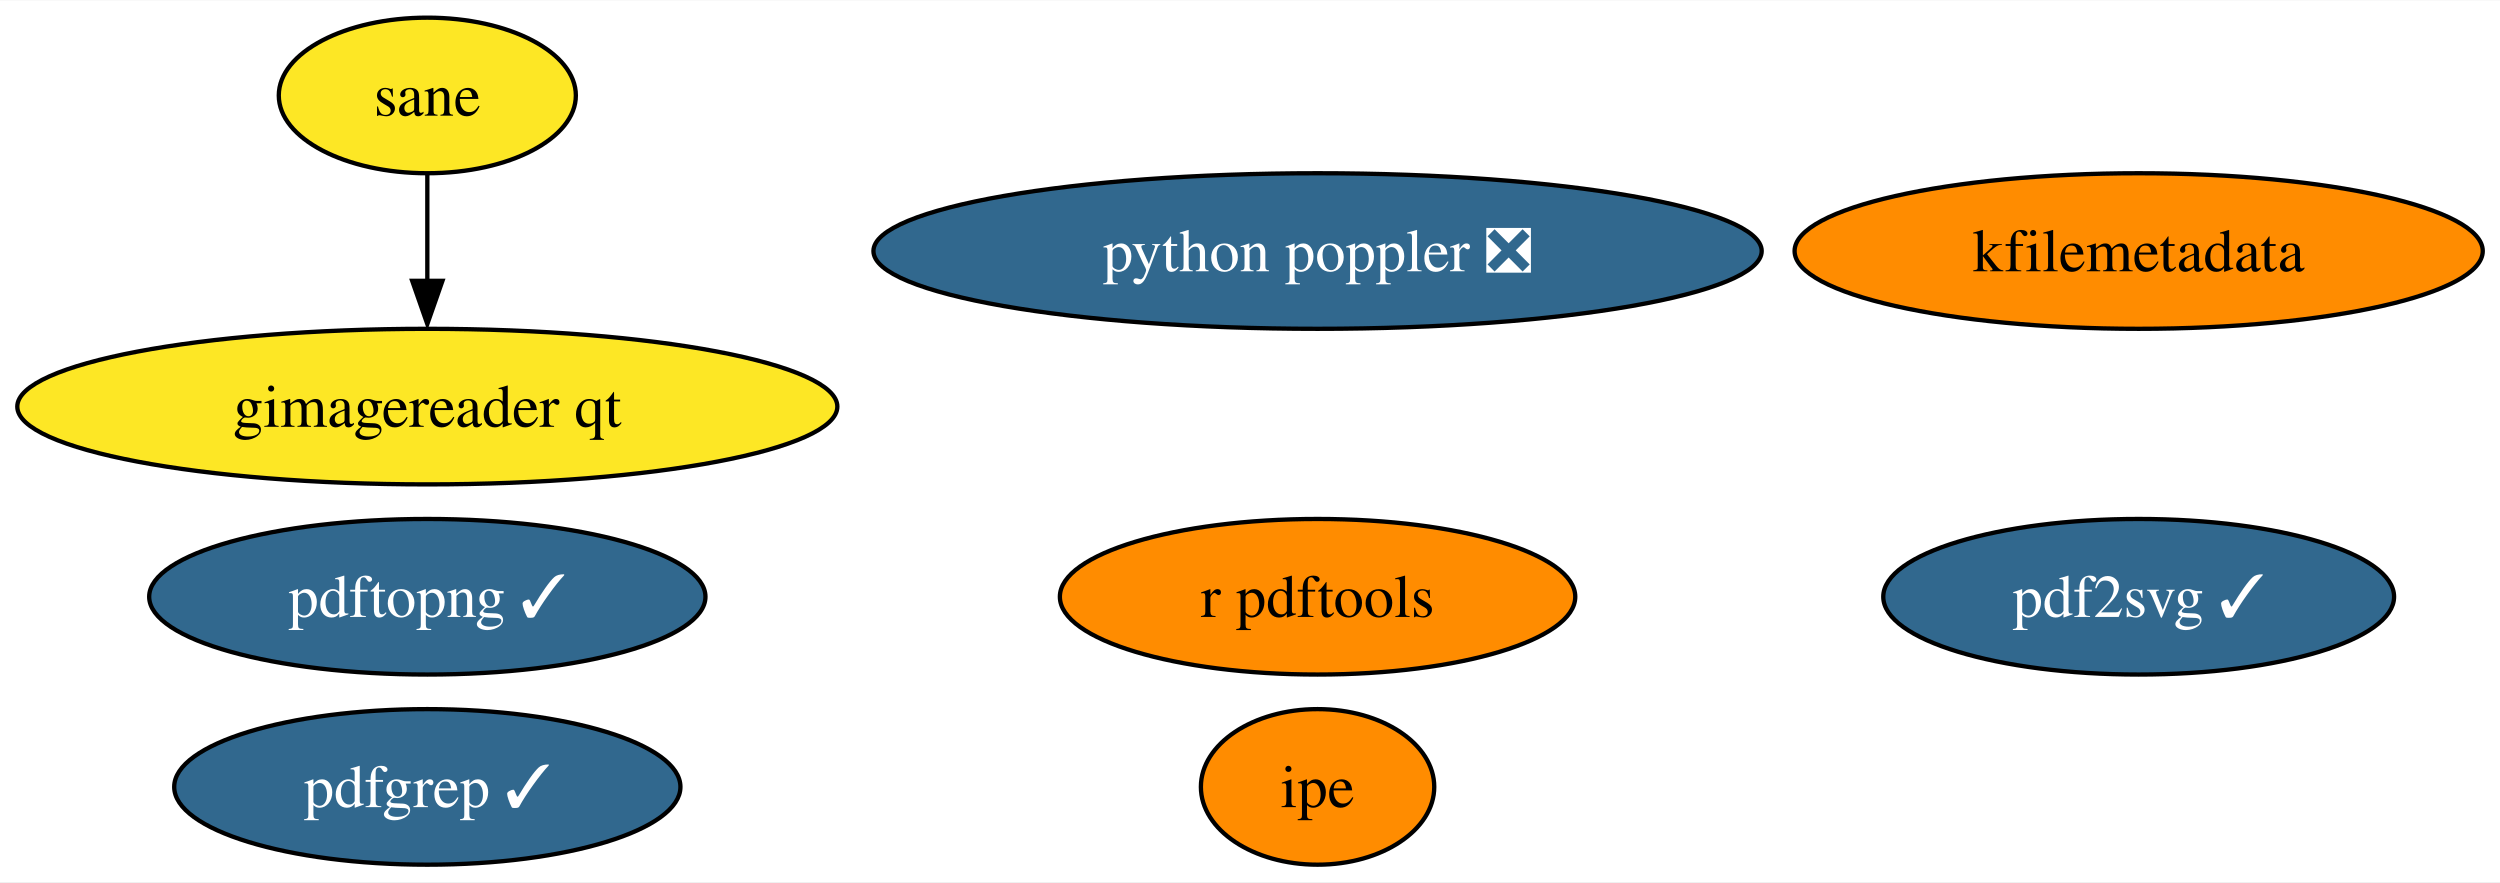
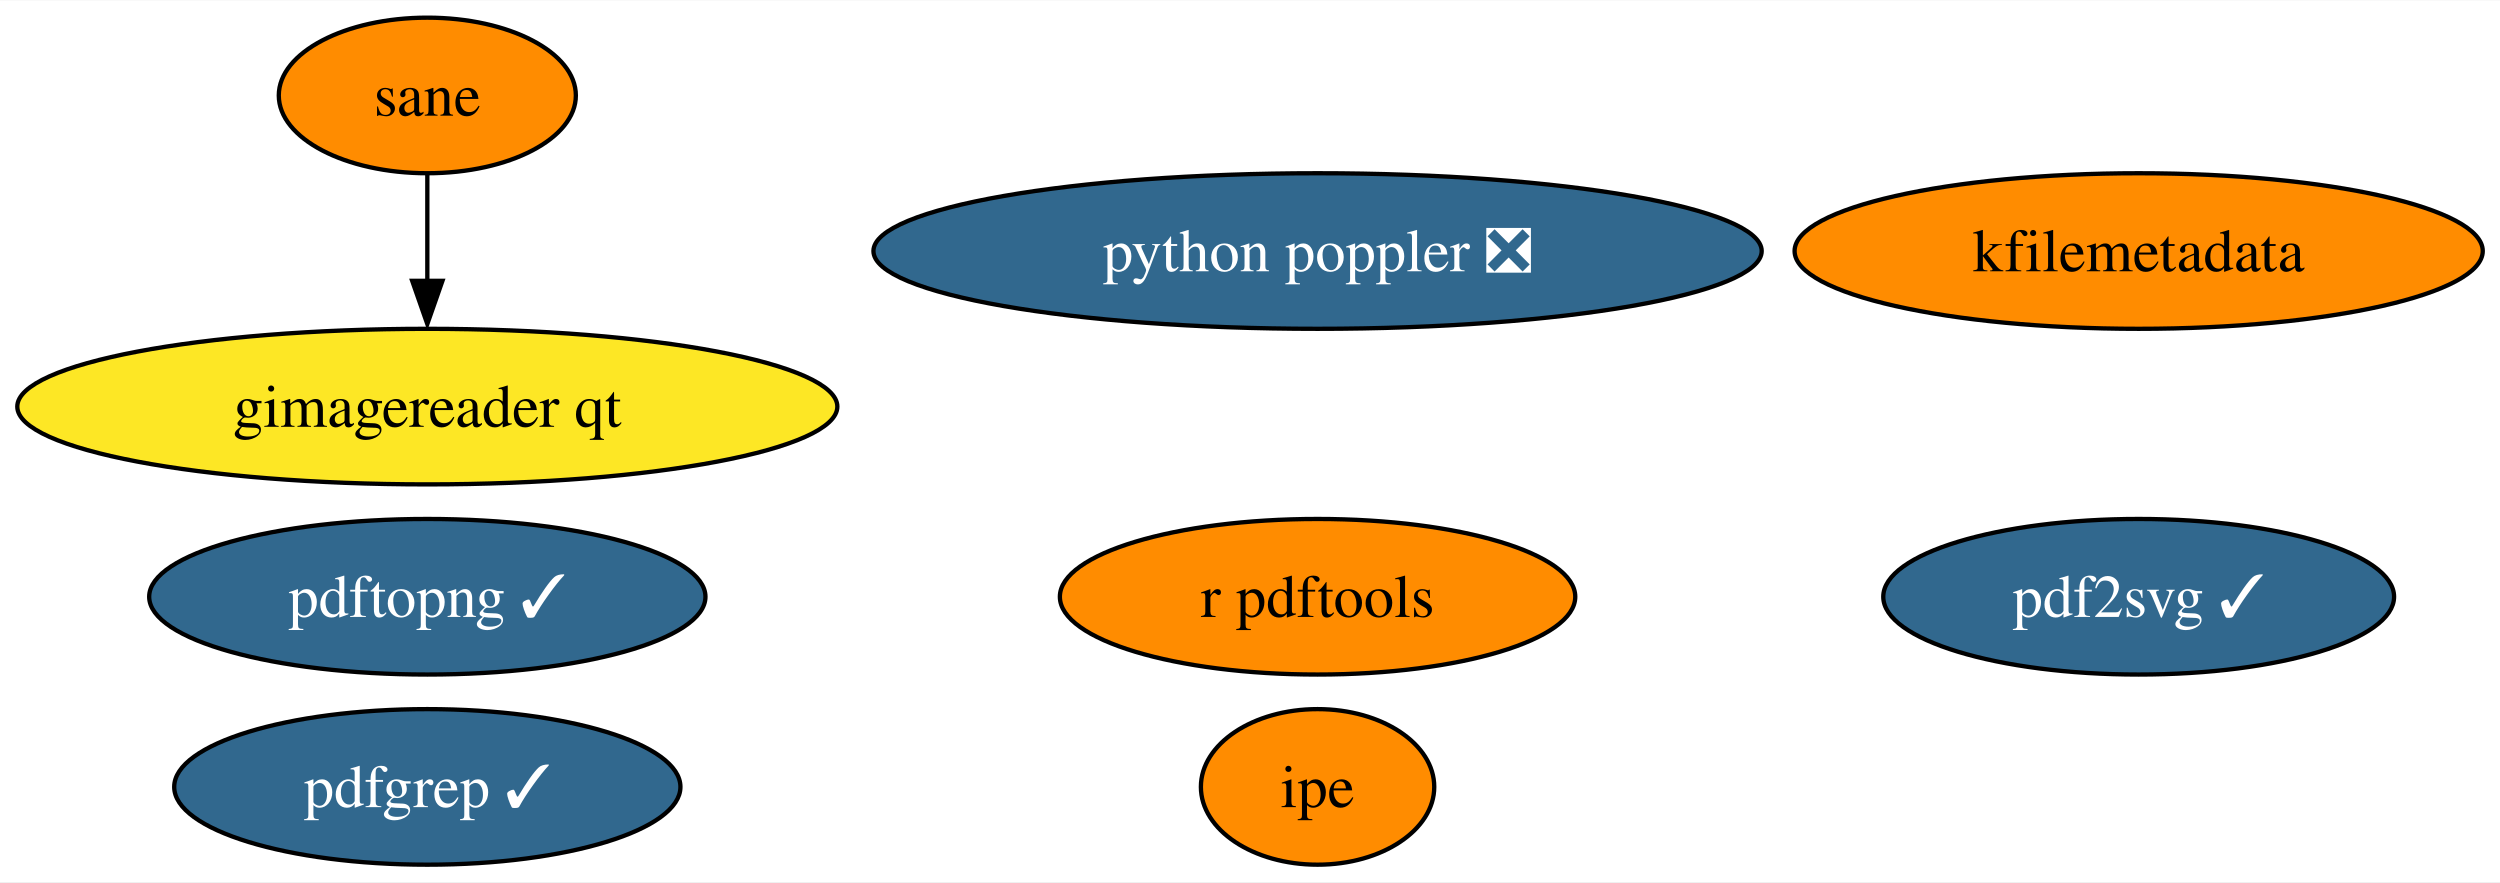
<svg xmlns="http://www.w3.org/2000/svg" xmlns:xlink="http://www.w3.org/1999/xlink" width="578pt" height="204pt" viewBox="0.00 0.00 578.49 204.00">
  <g id="graph0" class="graph" transform="scale(1 1) rotate(0) translate(4 200)">
    <polygon fill="white" stroke="none" points="-4,4 -4,-200 574.49,-200 574.49,4 -4,4" />
    <g id="node1" class="node">
      <g id="a_node1">
        <a xlink:href="https://github.com/conda-forge/r-pdftools-feedstock" xlink:title="r pdftools">
          <ellipse fill="#ff8c00" stroke="black" cx="300.88" cy="-62" rx="59.63" ry="18" />
          <text text-anchor="middle" x="300.88" y="-57.33" font-family="Times,serif" font-size="14.00">r pdftools</text>
        </a>
      </g>
    </g>
    <g id="node2" class="node">
      <g id="a_node2">
        <a xlink:href="https://github.com/conda-forge/kfilemetadata-feedstock" xlink:title="kfilemetadata">
          <ellipse fill="#ff8c00" stroke="black" cx="490.88" cy="-142" rx="79.62" ry="18" />
          <text text-anchor="middle" x="490.88" y="-137.32" font-family="Times,serif" font-size="14.00">kfilemetadata</text>
        </a>
      </g>
    </g>
    <g id="node3" class="node">
      <g id="a_node3">
        <a xlink:href="https://github.com/conda-forge/pdf2svg-feedstock/pull/25" xlink:title="pdf2svg ✓">
          <ellipse fill="#31688e" stroke="black" cx="490.88" cy="-62" rx="59.1" ry="18" />
          <text text-anchor="middle" x="490.88" y="-57.33" font-family="Times,serif" font-size="14.00" fill="white">pdf2svg ✓</text>
        </a>
      </g>
    </g>
    <g id="node4" class="node">
      <g id="a_node4">
        <a xlink:href="https://github.com/conda-forge/pdfgrep-feedstock/pull/22" xlink:title="pdfgrep ✓">
          <ellipse fill="#31688e" stroke="black" cx="94.88" cy="-18" rx="58.57" ry="18" />
          <text text-anchor="middle" x="94.88" y="-13.32" font-family="Times,serif" font-size="14.00" fill="white">pdfgrep ✓</text>
        </a>
      </g>
    </g>
    <g id="node5" class="node">
      <g id="a_node5">
        <a xlink:href="https://github.com/conda-forge/ipe-feedstock" xlink:title="ipe">
          <ellipse fill="#ff8c00" stroke="black" cx="300.88" cy="-18" rx="27" ry="18" />
          <text text-anchor="middle" x="300.88" y="-13.32" font-family="Times,serif" font-size="14.00">ipe</text>
        </a>
      </g>
    </g>
    <g id="node6" class="node">
      <g id="a_node6">
        <a xlink:href="https://github.com/conda-forge/sane-feedstock" xlink:title="sane">
-           <ellipse fill="#fde725" stroke="black" cx="94.88" cy="-178" rx="34.37" ry="18" />
+           <ellipse fill="#ff8c00" stroke="black" cx="94.88" cy="-178" rx="34.37" ry="18" />
          <text text-anchor="middle" x="94.88" y="-173.32" font-family="Times,serif" font-size="14.00">sane</text>
        </a>
      </g>
    </g>
    <g id="node7" class="node">
      <g id="a_node7">
        <a xlink:href="https://github.com/conda-forge/gimagereader-qt-feedstock" xlink:title="gimagereader qt">
          <ellipse fill="#fde725" stroke="black" cx="94.88" cy="-106" rx="94.88" ry="18" />
          <text text-anchor="middle" x="94.88" y="-101.33" font-family="Times,serif" font-size="14.00">gimagereader qt</text>
        </a>
      </g>
    </g>
    <g id="edge1" class="edge">
      <path fill="none" stroke="black" d="M94.88,-159.7C94.88,-152.24 94.88,-143.32 94.88,-134.97" />
      <polygon fill="black" stroke="black" points="98.38,-135.1 94.88,-125.1 91.38,-135.1 98.38,-135.1" />
    </g>
    <g id="node8" class="node">
      <g id="a_node8">
        <a xlink:href="https://github.com/conda-forge/pdftopng-feedstock/pull/16" xlink:title="pdftopng ✓">
          <ellipse fill="#31688e" stroke="black" cx="94.88" cy="-62" rx="64.36" ry="18" />
          <text text-anchor="middle" x="94.88" y="-57.33" font-family="Times,serif" font-size="14.00" fill="white">pdftopng ✓</text>
        </a>
      </g>
    </g>
    <g id="node9" class="node">
      <g id="a_node9">
        <a xlink:href="https://github.com/conda-forge/python-poppler-feedstock/pull/5" xlink:title="python poppler ❎">
          <ellipse fill="#31688e" stroke="black" cx="300.88" cy="-142" rx="102.77" ry="18" />
          <text text-anchor="middle" x="300.88" y="-137.32" font-family="Times,serif" font-size="14.00" fill="white">python poppler ❎</text>
        </a>
      </g>
    </g>
  </g>
</svg>
